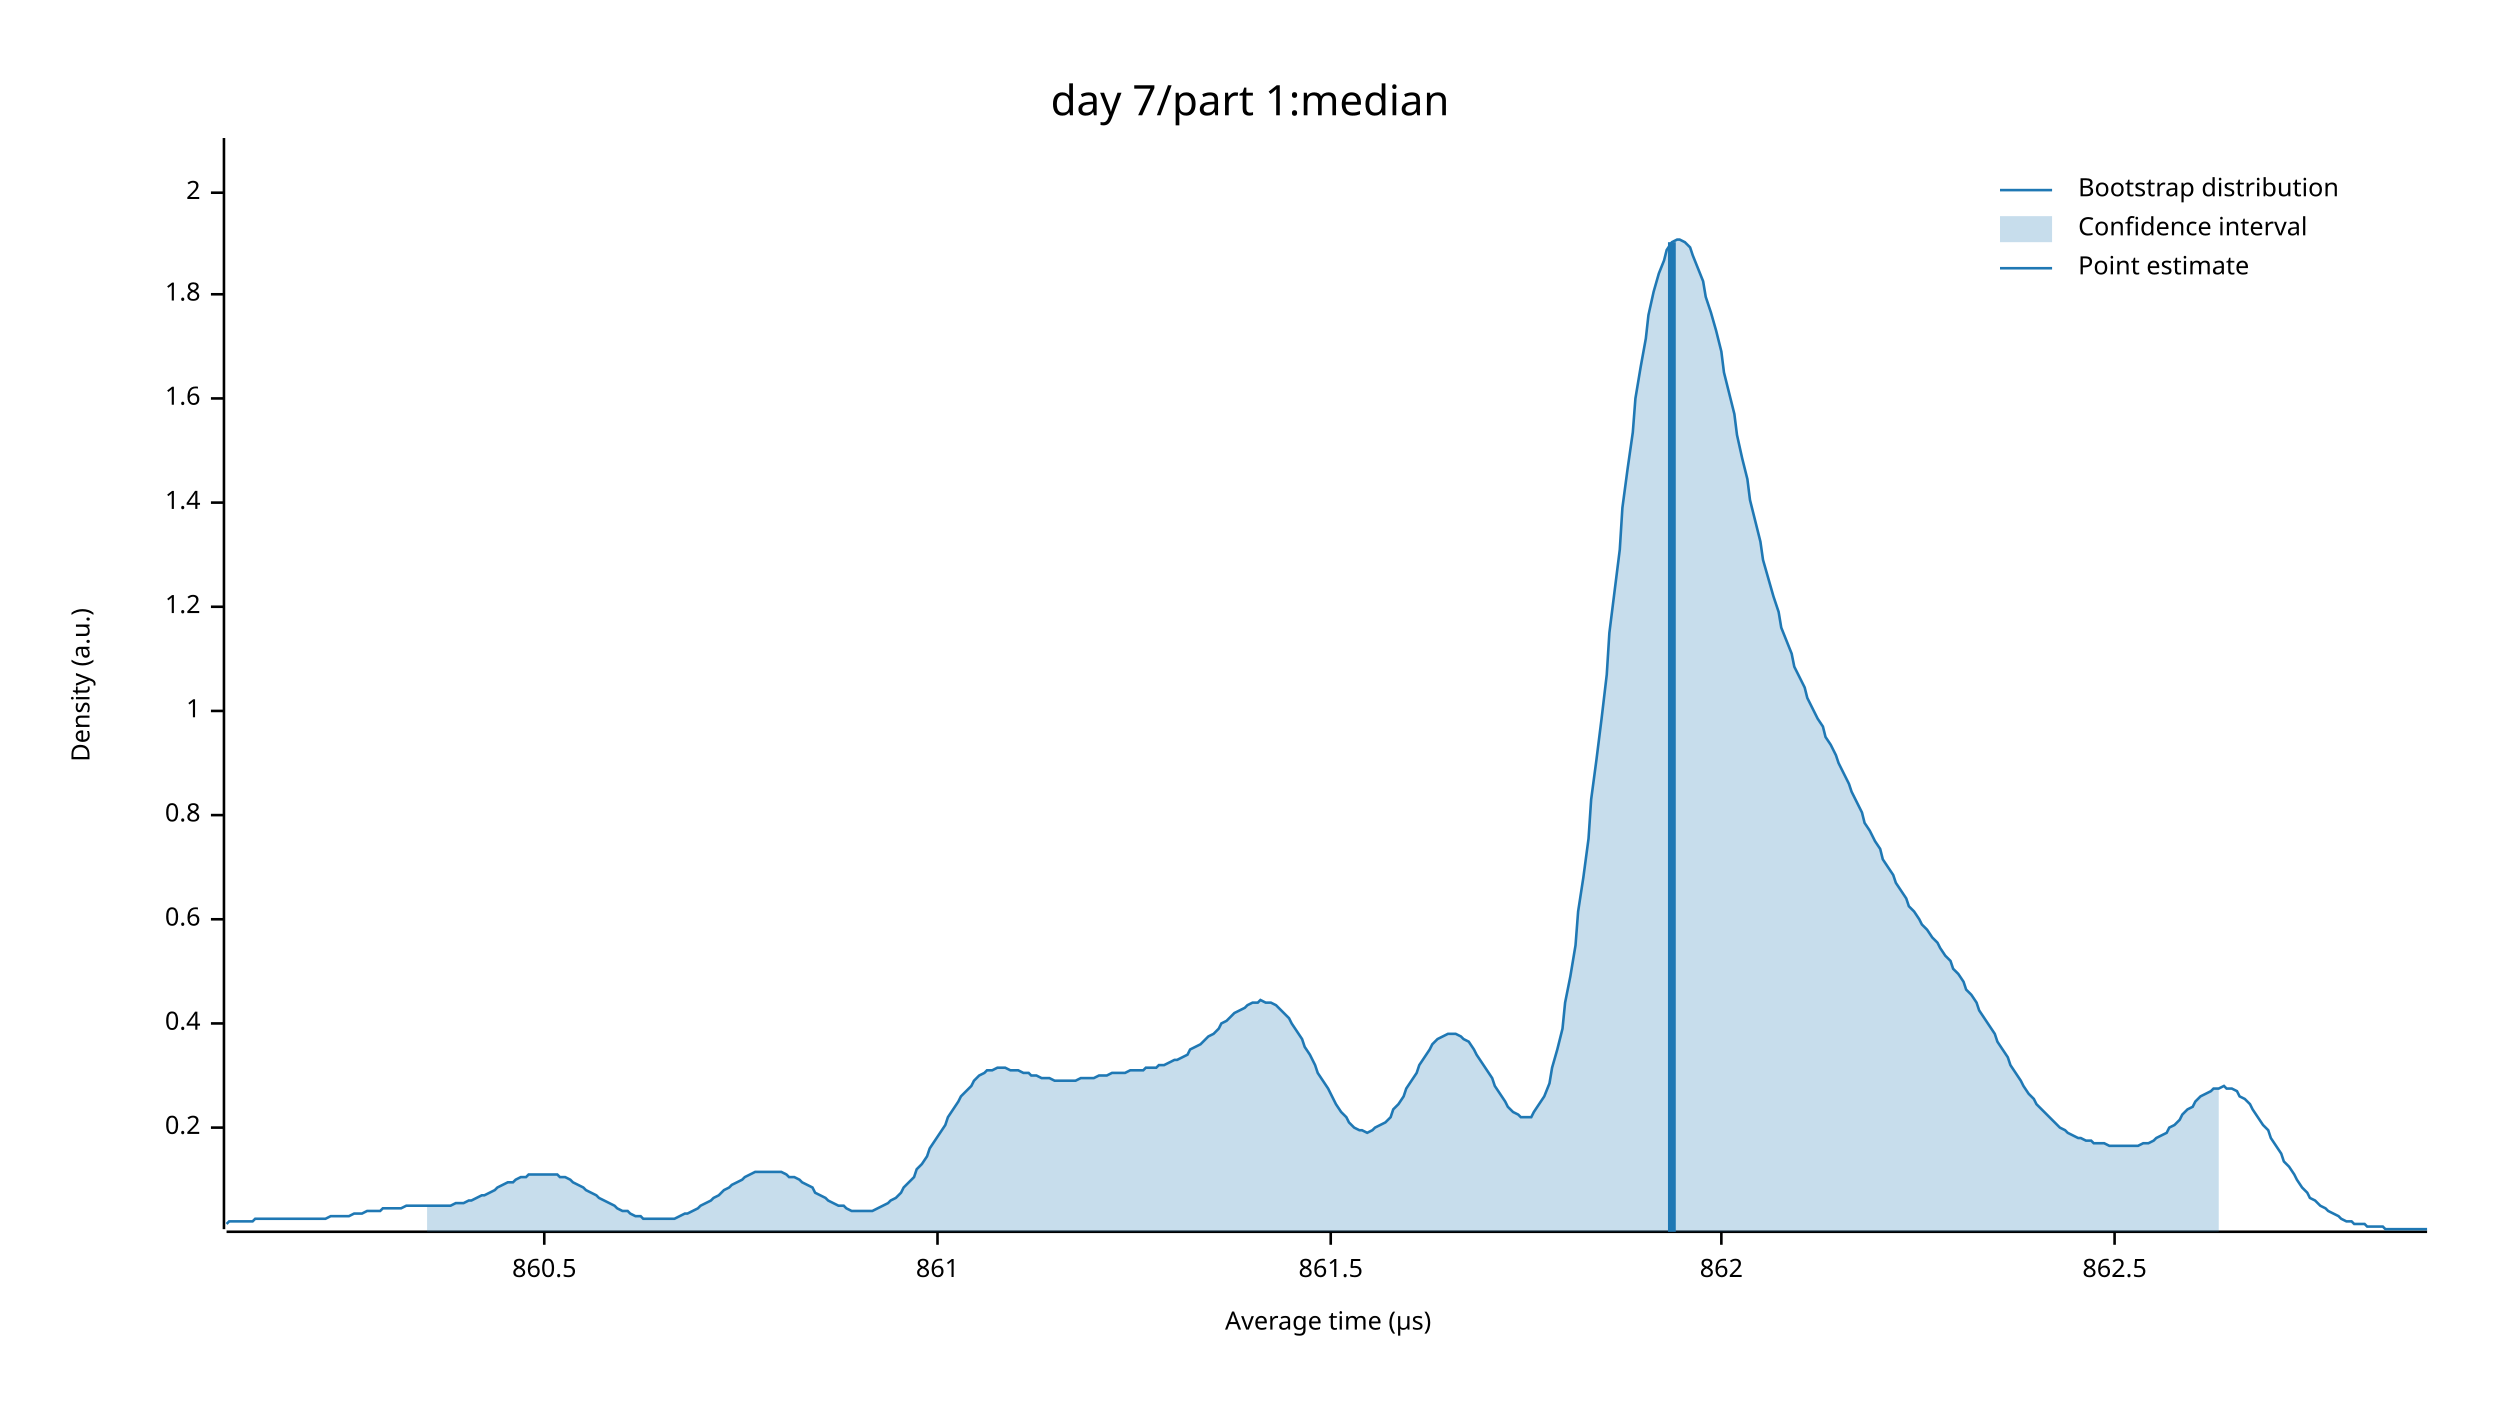
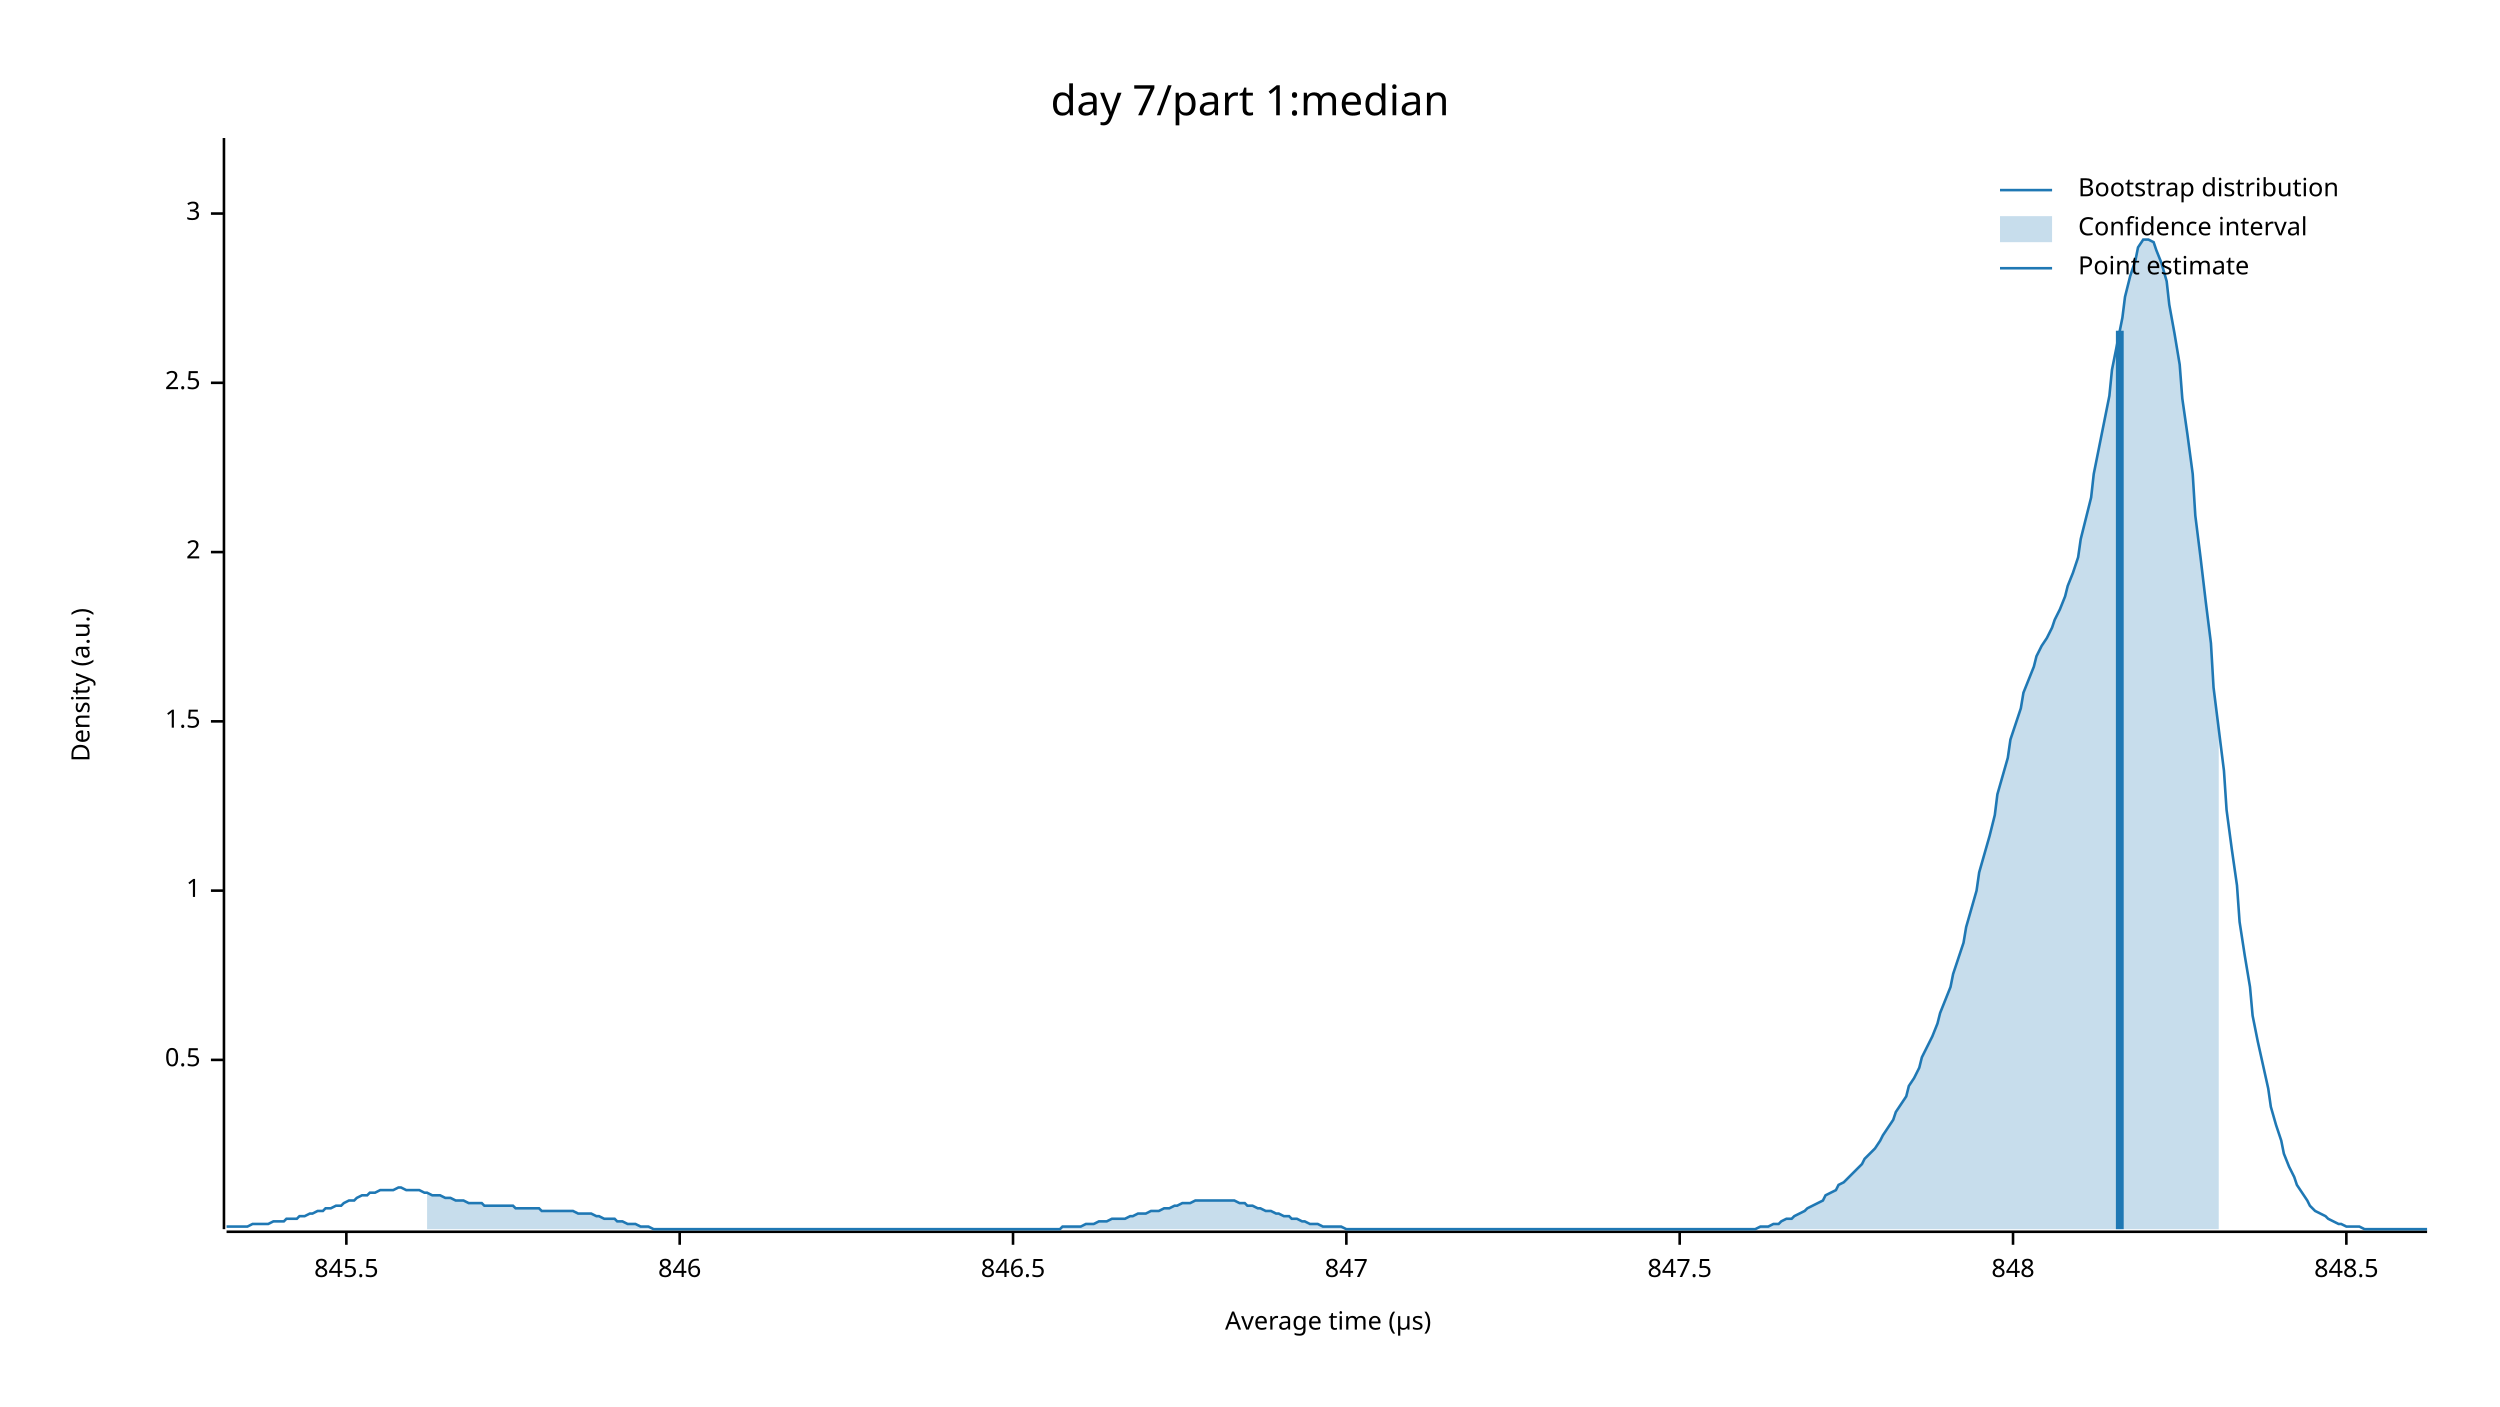
<svg xmlns="http://www.w3.org/2000/svg" width="960" height="540" viewBox="0 0 960 540">
  <text x="480" y="32" dy="0.76em" text-anchor="middle" font-family="sans-serif" font-size="16.129" opacity="1" fill="#000000">
day 7/part 1:median
</text>
  <text x="27" y="263" dy="0.76em" text-anchor="middle" font-family="sans-serif" font-size="9.677" opacity="1" fill="#000000" transform="rotate(270, 27, 263)">
Density (a.u.)
</text>
  <text x="510" y="513" dy="-0.5ex" text-anchor="middle" font-family="sans-serif" font-size="9.677" opacity="1" fill="#000000">
Average time (µs)
</text>
  <polyline fill="none" opacity="1" stroke="#000000" stroke-width="1" points="86,53 86,472 " />
-   <text x="77" y="433" dy="0.5ex" text-anchor="end" font-family="sans-serif" font-size="9.677" opacity="1" fill="#000000">
- 0.2
+   <text x="77" y="407" dy="0.5ex" text-anchor="end" font-family="sans-serif" font-size="9.677" opacity="1" fill="#000000">
+ 0.5
</text>
-   <polyline fill="none" opacity="1" stroke="#000000" stroke-width="1" points="81,433 86,433 " />
-   <text x="77" y="393" dy="0.5ex" text-anchor="end" font-family="sans-serif" font-size="9.677" opacity="1" fill="#000000">
- 0.4
- </text>
-   <polyline fill="none" opacity="1" stroke="#000000" stroke-width="1" points="81,393 86,393 " />
-   <text x="77" y="353" dy="0.5ex" text-anchor="end" font-family="sans-serif" font-size="9.677" opacity="1" fill="#000000">
- 0.6
- </text>
-   <polyline fill="none" opacity="1" stroke="#000000" stroke-width="1" points="81,353 86,353 " />
-   <text x="77" y="313" dy="0.5ex" text-anchor="end" font-family="sans-serif" font-size="9.677" opacity="1" fill="#000000">
- 0.8
- </text>
-   <polyline fill="none" opacity="1" stroke="#000000" stroke-width="1" points="81,313 86,313 " />
-   <text x="77" y="273" dy="0.5ex" text-anchor="end" font-family="sans-serif" font-size="9.677" opacity="1" fill="#000000">
+   <polyline fill="none" opacity="1" stroke="#000000" stroke-width="1" points="81,407 86,407 " />
+   <text x="77" y="342" dy="0.5ex" text-anchor="end" font-family="sans-serif" font-size="9.677" opacity="1" fill="#000000">
1
</text>
-   <polyline fill="none" opacity="1" stroke="#000000" stroke-width="1" points="81,273 86,273 " />
-   <text x="77" y="233" dy="0.5ex" text-anchor="end" font-family="sans-serif" font-size="9.677" opacity="1" fill="#000000">
- 1.2
+   <polyline fill="none" opacity="1" stroke="#000000" stroke-width="1" points="81,342 86,342 " />
+   <text x="77" y="277" dy="0.5ex" text-anchor="end" font-family="sans-serif" font-size="9.677" opacity="1" fill="#000000">
+ 1.5
</text>
-   <polyline fill="none" opacity="1" stroke="#000000" stroke-width="1" points="81,233 86,233 " />
-   <text x="77" y="193" dy="0.5ex" text-anchor="end" font-family="sans-serif" font-size="9.677" opacity="1" fill="#000000">
- 1.4
- </text>
-   <polyline fill="none" opacity="1" stroke="#000000" stroke-width="1" points="81,193 86,193 " />
-   <text x="77" y="153" dy="0.5ex" text-anchor="end" font-family="sans-serif" font-size="9.677" opacity="1" fill="#000000">
- 1.6
- </text>
-   <polyline fill="none" opacity="1" stroke="#000000" stroke-width="1" points="81,153 86,153 " />
-   <text x="77" y="113" dy="0.5ex" text-anchor="end" font-family="sans-serif" font-size="9.677" opacity="1" fill="#000000">
- 1.8
- </text>
-   <polyline fill="none" opacity="1" stroke="#000000" stroke-width="1" points="81,113 86,113 " />
-   <text x="77" y="74" dy="0.5ex" text-anchor="end" font-family="sans-serif" font-size="9.677" opacity="1" fill="#000000">
+   <polyline fill="none" opacity="1" stroke="#000000" stroke-width="1" points="81,277 86,277 " />
+   <text x="77" y="212" dy="0.5ex" text-anchor="end" font-family="sans-serif" font-size="9.677" opacity="1" fill="#000000">
2
</text>
-   <polyline fill="none" opacity="1" stroke="#000000" stroke-width="1" points="81,74 86,74 " />
+   <polyline fill="none" opacity="1" stroke="#000000" stroke-width="1" points="81,212 86,212 " />
+   <text x="77" y="147" dy="0.5ex" text-anchor="end" font-family="sans-serif" font-size="9.677" opacity="1" fill="#000000">
+ 2.5
+ </text>
+   <polyline fill="none" opacity="1" stroke="#000000" stroke-width="1" points="81,147 86,147 " />
+   <text x="77" y="82" dy="0.5ex" text-anchor="end" font-family="sans-serif" font-size="9.677" opacity="1" fill="#000000">
+ 3
+ </text>
+   <polyline fill="none" opacity="1" stroke="#000000" stroke-width="1" points="81,82 86,82 " />
  <polyline fill="none" opacity="1" stroke="#000000" stroke-width="1" points="87,473 932,473 " />
-   <text x="209" y="483" dy="0.76em" text-anchor="middle" font-family="sans-serif" font-size="9.677" opacity="1" fill="#000000">
- 860.5
+   <text x="133" y="483" dy="0.76em" text-anchor="middle" font-family="sans-serif" font-size="9.677" opacity="1" fill="#000000">
+ 845.5
</text>
-   <polyline fill="none" opacity="1" stroke="#000000" stroke-width="1" points="209,473 209,478 " />
-   <text x="360" y="483" dy="0.76em" text-anchor="middle" font-family="sans-serif" font-size="9.677" opacity="1" fill="#000000">
- 861
+   <polyline fill="none" opacity="1" stroke="#000000" stroke-width="1" points="133,473 133,478 " />
+   <text x="261" y="483" dy="0.76em" text-anchor="middle" font-family="sans-serif" font-size="9.677" opacity="1" fill="#000000">
+ 846
</text>
-   <polyline fill="none" opacity="1" stroke="#000000" stroke-width="1" points="360,473 360,478 " />
-   <text x="511" y="483" dy="0.76em" text-anchor="middle" font-family="sans-serif" font-size="9.677" opacity="1" fill="#000000">
- 861.5
+   <polyline fill="none" opacity="1" stroke="#000000" stroke-width="1" points="261,473 261,478 " />
+   <text x="389" y="483" dy="0.76em" text-anchor="middle" font-family="sans-serif" font-size="9.677" opacity="1" fill="#000000">
+ 846.5
</text>
-   <polyline fill="none" opacity="1" stroke="#000000" stroke-width="1" points="511,473 511,478 " />
-   <text x="661" y="483" dy="0.76em" text-anchor="middle" font-family="sans-serif" font-size="9.677" opacity="1" fill="#000000">
- 862
+   <polyline fill="none" opacity="1" stroke="#000000" stroke-width="1" points="389,473 389,478 " />
+   <text x="517" y="483" dy="0.76em" text-anchor="middle" font-family="sans-serif" font-size="9.677" opacity="1" fill="#000000">
+ 847
</text>
-   <polyline fill="none" opacity="1" stroke="#000000" stroke-width="1" points="661,473 661,478 " />
-   <text x="812" y="483" dy="0.76em" text-anchor="middle" font-family="sans-serif" font-size="9.677" opacity="1" fill="#000000">
- 862.5
+   <polyline fill="none" opacity="1" stroke="#000000" stroke-width="1" points="517,473 517,478 " />
+   <text x="645" y="483" dy="0.76em" text-anchor="middle" font-family="sans-serif" font-size="9.677" opacity="1" fill="#000000">
+ 847.5
</text>
-   <polyline fill="none" opacity="1" stroke="#000000" stroke-width="1" points="812,473 812,478 " />
-   <polyline fill="none" opacity="1" stroke="#1F78B4" stroke-width="1" points="87,470 88,469 90,469 92,469 93,469 95,469 97,469 98,468 100,468 102,468 103,468 105,468 107,468 109,468 110,468 112,468 114,468 115,468 117,468 119,468 120,468 122,468 124,468 125,468 127,467 129,467 131,467 132,467 134,467 136,466 137,466 139,466 141,465 142,465 144,465 146,465 147,464 149,464 151,464 153,464 154,464 156,463 158,463 159,463 161,463 163,463 164,463 166,463 168,463 169,463 171,463 173,463 175,462 176,462 178,462 180,461 181,461 183,460 185,459 186,459 188,458 190,457 191,456 193,455 195,454 197,454 198,453 200,452 202,452 203,451 205,451 207,451 208,451 210,451 212,451 214,451 215,452 217,452 219,453 220,454 222,455 224,456 225,457 227,458 229,459 230,460 232,461 234,462 236,463 237,464 239,465 241,465 242,466 244,467 246,467 247,468 249,468 251,468 252,468 254,468 256,468 258,468 259,468 261,467 263,466 264,466 266,465 268,464 269,463 271,462 273,461 274,460 276,459 278,457 280,456 281,455 283,454 285,453 286,452 288,451 290,450 291,450 293,450 295,450 296,450 298,450 300,450 302,451 303,452 305,452 307,453 308,454 310,455 312,456 313,458 315,459 317,460 318,461 320,462 322,463 324,463 325,464 327,465 329,465 330,465 332,465 334,465 335,465 337,464 339,463 341,462 342,461 344,460 346,458 347,456 349,454 351,452 352,449 354,447 356,444 357,441 359,438 361,435 363,432 364,429 366,426 368,423 369,421 371,419 373,417 374,415 376,413 378,412 379,411 381,411 383,410 385,410 386,410 388,411 390,411 391,411 393,412 395,412 396,413 398,413 400,414 401,414 403,414 405,415 407,415 408,415 410,415 412,415 413,415 415,414 417,414 418,414 420,414 422,413 423,413 425,413 427,412 429,412 430,412 432,412 434,411 435,411 437,411 439,411 440,410 442,410 444,410 445,409 447,409 449,408 451,407 452,407 454,406 456,405 457,403 459,402 461,401 462,400 464,398 466,397 468,395 469,393 471,392 473,390 474,389 476,388 478,387 479,386 481,385 483,385 484,384 486,385 488,385 490,386 491,387 493,389 495,391 496,393 498,396 500,399 501,402 503,405 505,409 506,412 508,415 510,418 512,422 513,424 515,427 517,429 518,431 520,433 522,434 523,434 525,435 527,434 528,433 530,432 532,431 534,429 535,426 537,424 539,421 540,418 542,415 544,412 545,409 547,406 549,403 550,401 552,399 554,398 556,397 557,397 559,397 561,398 562,399 564,400 566,403 567,405 569,408 571,411 573,414 574,417 576,420 578,423 579,425 581,427 583,428 584,429 586,429 588,429 589,427 591,424 593,421 595,416 596,410 598,403 600,395 601,385 603,375 605,363 606,350 608,337 610,322 611,307 613,292 615,276 617,259 618,243 620,227 622,211 623,195 625,180 627,166 628,153 630,141 632,130 633,121 635,112 637,105 639,100 640,96 642,93 644,92 645,92 647,93 649,95 650,98 652,103 654,108 655,114 657,120 659,127 661,135 662,143 664,151 666,159 667,167 669,176 671,184 672,192 674,200 676,208 677,215 679,222 681,229 683,235 684,241 686,246 688,251 689,256 691,260 693,264 694,268 696,272 698,276 700,279 701,283 703,286 705,290 706,293 708,297 710,301 711,304 713,308 715,312 716,316 718,319 720,323 722,326 723,330 725,333 727,336 728,339 730,342 732,345 733,348 735,350 737,353 738,355 740,357 742,360 744,362 745,364 747,367 749,369 750,372 752,374 754,377 755,380 757,382 759,385 760,388 762,391 764,394 766,397 767,400 769,403 771,406 772,409 774,412 776,415 777,417 779,420 781,422 782,424 784,426 786,428 788,430 789,431 791,433 793,434 794,435 796,436 798,437 799,437 801,438 803,438 804,439 806,439 808,439 810,440 811,440 813,440 815,440 816,440 818,440 820,440 821,440 823,439 825,439 827,438 828,437 830,436 832,435 833,433 835,432 837,430 838,428 840,426 842,425 843,423 845,421 847,420 849,419 850,418 852,418 854,417 855,418 857,418 859,419 860,421 862,422 864,424 865,426 867,429 869,432 871,434 872,437 874,440 876,443 877,446 879,448 881,451 882,453 884,456 886,458 887,460 889,461 891,463 893,464 894,465 896,466 898,467 899,468 901,469 903,469 904,470 906,470 908,470 909,471 911,471 913,471 915,471 916,472 918,472 920,472 921,472 923,472 925,472 926,472 928,472 930,472 932,472 " />
-   <polygon opacity="0.25" fill="#1F78B4" points="164,463 166,463 168,463 169,463 171,463 173,463 175,462 176,462 178,462 180,461 181,461 183,460 185,459 186,459 188,458 190,457 191,456 193,455 195,454 197,454 198,453 200,452 202,452 203,451 205,451 207,451 208,451 210,451 212,451 214,451 215,452 217,452 219,453 220,454 222,455 224,456 225,457 227,458 229,459 230,460 232,461 234,462 236,463 237,464 239,465 241,465 242,466 244,467 246,467 247,468 249,468 251,468 252,468 254,468 256,468 258,468 259,468 261,467 263,466 264,466 266,465 268,464 269,463 271,462 273,461 274,460 276,459 278,457 280,456 281,455 283,454 285,453 286,452 288,451 290,450 291,450 293,450 295,450 296,450 298,450 300,450 302,451 303,452 305,452 307,453 308,454 310,455 312,456 313,458 315,459 317,460 318,461 320,462 322,463 324,463 325,464 327,465 329,465 330,465 332,465 334,465 335,465 337,464 339,463 341,462 342,461 344,460 346,458 347,456 349,454 351,452 352,449 354,447 356,444 357,441 359,438 361,435 363,432 364,429 366,426 368,423 369,421 371,419 373,417 374,415 376,413 378,412 379,411 381,411 383,410 385,410 386,410 388,411 390,411 391,411 393,412 395,412 396,413 398,413 400,414 401,414 403,414 405,415 407,415 408,415 410,415 412,415 413,415 415,414 417,414 418,414 420,414 422,413 423,413 425,413 427,412 429,412 430,412 432,412 434,411 435,411 437,411 439,411 440,410 442,410 444,410 445,409 447,409 449,408 451,407 452,407 454,406 456,405 457,403 459,402 461,401 462,400 464,398 466,397 468,395 469,393 471,392 473,390 474,389 476,388 478,387 479,386 481,385 483,385 484,384 486,385 488,385 490,386 491,387 493,389 495,391 496,393 498,396 500,399 501,402 503,405 505,409 506,412 508,415 510,418 512,422 513,424 515,427 517,429 518,431 520,433 522,434 523,434 525,435 527,434 528,433 530,432 532,431 534,429 535,426 537,424 539,421 540,418 542,415 544,412 545,409 547,406 549,403 550,401 552,399 554,398 556,397 557,397 559,397 561,398 562,399 564,400 566,403 567,405 569,408 571,411 573,414 574,417 576,420 578,423 579,425 581,427 583,428 584,429 586,429 588,429 589,427 591,424 593,421 595,416 596,410 598,403 600,395 601,385 603,375 605,363 606,350 608,337 610,322 611,307 613,292 615,276 617,259 618,243 620,227 622,211 623,195 625,180 627,166 628,153 630,141 632,130 633,121 635,112 637,105 639,100 640,96 642,93 644,92 645,92 647,93 649,95 650,98 652,103 654,108 655,114 657,120 659,127 661,135 662,143 664,151 666,159 667,167 669,176 671,184 672,192 674,200 676,208 677,215 679,222 681,229 683,235 684,241 686,246 688,251 689,256 691,260 693,264 694,268 696,272 698,276 700,279 701,283 703,286 705,290 706,293 708,297 710,301 711,304 713,308 715,312 716,316 718,319 720,323 722,326 723,330 725,333 727,336 728,339 730,342 732,345 733,348 735,350 737,353 738,355 740,357 742,360 744,362 745,364 747,367 749,369 750,372 752,374 754,377 755,380 757,382 759,385 760,388 762,391 764,394 766,397 767,400 769,403 771,406 772,409 774,412 776,415 777,417 779,420 781,422 782,424 784,426 786,428 788,430 789,431 791,433 793,434 794,435 796,436 798,437 799,437 801,438 803,438 804,439 806,439 808,439 810,440 811,440 813,440 815,440 816,440 818,440 820,440 821,440 823,439 825,439 827,438 828,437 830,436 832,435 833,433 835,432 837,430 838,428 840,426 842,425 843,423 845,421 847,420 849,419 850,418 852,418 852,473 164,473 " />
-   <polyline fill="none" opacity="1" stroke="#1F78B4" stroke-width="3" points="642,473 642,93 " />
+   <polyline fill="none" opacity="1" stroke="#000000" stroke-width="1" points="645,473 645,478 " />
+   <text x="773" y="483" dy="0.76em" text-anchor="middle" font-family="sans-serif" font-size="9.677" opacity="1" fill="#000000">
+ 848
+ </text>
+   <polyline fill="none" opacity="1" stroke="#000000" stroke-width="1" points="773,473 773,478 " />
+   <text x="901" y="483" dy="0.76em" text-anchor="middle" font-family="sans-serif" font-size="9.677" opacity="1" fill="#000000">
+ 848.5
+ </text>
+   <polyline fill="none" opacity="1" stroke="#000000" stroke-width="1" points="901,473 901,478 " />
+   <polyline fill="none" opacity="1" stroke="#1F78B4" stroke-width="1" points="87,471 88,471 90,471 92,471 93,471 95,471 97,470 98,470 100,470 102,470 103,470 105,469 107,469 109,469 110,468 112,468 114,468 115,467 117,467 119,466 120,466 122,465 124,465 125,464 127,464 129,463 131,463 132,462 134,461 136,461 137,460 139,459 141,459 142,458 144,458 146,457 147,457 149,457 151,457 153,456 154,456 156,457 158,457 159,457 161,457 163,458 164,458 166,459 168,459 169,459 171,460 173,460 175,461 176,461 178,461 180,462 181,462 183,462 185,462 186,463 188,463 190,463 191,463 193,463 195,463 197,463 198,464 200,464 202,464 203,464 205,464 207,464 208,465 210,465 212,465 214,465 215,465 217,465 219,465 220,465 222,466 224,466 225,466 227,466 229,467 230,467 232,468 234,468 236,468 237,469 239,469 241,470 242,470 244,470 246,471 247,471 249,471 251,472 252,472 254,472 256,472 258,472 259,472 261,472 263,472 264,472 266,472 268,472 269,472 271,472 273,472 274,472 276,472 278,472 280,472 281,472 283,472 285,472 286,472 288,472 290,472 291,472 293,472 295,472 296,472 298,472 300,472 302,472 303,472 305,472 307,472 308,472 310,472 312,472 313,472 315,472 317,472 318,472 320,472 322,472 324,472 325,472 327,472 329,472 330,472 332,472 334,472 335,472 337,472 339,472 341,472 342,472 344,472 346,472 347,472 349,472 351,472 352,472 354,472 356,472 357,472 359,472 361,472 363,472 364,472 366,472 368,472 369,472 371,472 373,472 374,472 376,472 378,472 379,472 381,472 383,472 385,472 386,472 388,472 390,472 391,472 393,472 395,472 396,472 398,472 400,472 401,472 403,472 405,472 407,472 408,471 410,471 412,471 413,471 415,471 417,470 418,470 420,470 422,469 423,469 425,469 427,468 429,468 430,468 432,468 434,467 435,467 437,466 439,466 440,466 442,465 444,465 445,465 447,464 449,464 451,463 452,463 454,462 456,462 457,462 459,461 461,461 462,461 464,461 466,461 468,461 469,461 471,461 473,461 474,461 476,462 478,462 479,463 481,463 483,464 484,464 486,465 488,465 490,466 491,466 493,467 495,467 496,468 498,468 500,469 501,469 503,470 505,470 506,470 508,471 510,471 512,471 513,471 515,471 517,472 518,472 520,472 522,472 523,472 525,472 527,472 528,472 530,472 532,472 534,472 535,472 537,472 539,472 540,472 542,472 544,472 545,472 547,472 549,472 550,472 552,472 554,472 556,472 557,472 559,472 561,472 562,472 564,472 566,472 567,472 569,472 571,472 573,472 574,472 576,472 578,472 579,472 581,472 583,472 584,472 586,472 588,472 589,472 591,472 593,472 595,472 596,472 598,472 600,472 601,472 603,472 605,472 606,472 608,472 610,472 611,472 613,472 615,472 617,472 618,472 620,472 622,472 623,472 625,472 627,472 628,472 630,472 632,472 633,472 635,472 637,472 639,472 640,472 642,472 644,472 645,472 647,472 649,472 650,472 652,472 654,472 655,472 657,472 659,472 661,472 662,472 664,472 666,472 667,472 669,472 671,472 672,472 674,472 676,471 677,471 679,471 681,470 683,470 684,469 686,468 688,468 689,467 691,466 693,465 694,464 696,463 698,462 700,461 701,459 703,458 705,457 706,455 708,454 710,452 711,451 713,449 715,447 716,445 718,443 720,441 722,438 723,436 725,433 727,430 728,427 730,424 732,421 733,417 735,414 737,410 738,406 740,402 742,398 744,393 745,389 747,384 749,379 750,374 752,368 754,362 755,356 757,349 759,342 760,335 762,328 764,321 766,313 767,305 769,298 771,291 772,284 774,278 776,272 777,266 779,261 781,256 782,252 784,248 786,245 788,241 789,238 791,234 793,229 794,225 796,220 798,214 799,207 801,199 803,191 804,182 806,172 808,162 810,152 811,142 813,132 815,122 816,114 818,106 820,100 821,95 823,92 825,92 827,93 828,96 830,101 832,108 833,117 835,128 837,140 838,153 840,167 842,182 843,198 845,214 847,231 849,247 850,264 852,280 854,296 855,311 857,326 859,340 860,354 862,367 864,379 865,390 867,400 869,409 871,418 872,425 874,432 876,438 877,443 879,448 881,452 882,455 884,458 886,461 887,463 889,465 891,466 893,467 894,468 896,469 898,470 899,470 901,471 903,471 904,471 906,471 908,472 909,472 911,472 913,472 915,472 916,472 918,472 920,472 921,472 923,472 925,472 926,472 928,472 930,472 932,472 " />
+   <polygon opacity="0.25" fill="#1F78B4" points="164,458 166,459 168,459 169,459 171,460 173,460 175,461 176,461 178,461 180,462 181,462 183,462 185,462 186,463 188,463 190,463 191,463 193,463 195,463 197,463 198,464 200,464 202,464 203,464 205,464 207,464 208,465 210,465 212,465 214,465 215,465 217,465 219,465 220,465 222,466 224,466 225,466 227,466 229,467 230,467 232,468 234,468 236,468 237,469 239,469 241,470 242,470 244,470 246,471 247,471 249,471 251,472 252,472 254,472 256,472 258,472 259,472 261,472 263,472 264,472 266,472 268,472 269,472 271,472 273,472 274,472 276,472 278,472 280,472 281,472 283,472 285,472 286,472 288,472 290,472 291,472 293,472 295,472 296,472 298,472 300,472 302,472 303,472 305,472 307,472 308,472 310,472 312,472 313,472 315,472 317,472 318,472 320,472 322,472 324,472 325,472 327,472 329,472 330,472 332,472 334,472 335,472 337,472 339,472 341,472 342,472 344,472 346,472 347,472 349,472 351,472 352,472 354,472 356,472 357,472 359,472 361,472 363,472 364,472 366,472 368,472 369,472 371,472 373,472 374,472 376,472 378,472 379,472 381,472 383,472 385,472 386,472 388,472 390,472 391,472 393,472 395,472 396,472 398,472 400,472 401,472 403,472 405,472 407,472 408,471 410,471 412,471 413,471 415,471 417,470 418,470 420,470 422,469 423,469 425,469 427,468 429,468 430,468 432,468 434,467 435,467 437,466 439,466 440,466 442,465 444,465 445,465 447,464 449,464 451,463 452,463 454,462 456,462 457,462 459,461 461,461 462,461 464,461 466,461 468,461 469,461 471,461 473,461 474,461 476,462 478,462 479,463 481,463 483,464 484,464 486,465 488,465 490,466 491,466 493,467 495,467 496,468 498,468 500,469 501,469 503,470 505,470 506,470 508,471 510,471 512,471 513,471 515,471 517,472 518,472 520,472 522,472 523,472 525,472 527,472 528,472 530,472 532,472 534,472 535,472 537,472 539,472 540,472 542,472 544,472 545,472 547,472 549,472 550,472 552,472 554,472 556,472 557,472 559,472 561,472 562,472 564,472 566,472 567,472 569,472 571,472 573,472 574,472 576,472 578,472 579,472 581,472 583,472 584,472 586,472 588,472 589,472 591,472 593,472 595,472 596,472 598,472 600,472 601,472 603,472 605,472 606,472 608,472 610,472 611,472 613,472 615,472 617,472 618,472 620,472 622,472 623,472 625,472 627,472 628,472 630,472 632,472 633,472 635,472 637,472 639,472 640,472 642,472 644,472 645,472 647,472 649,472 650,472 652,472 654,472 655,472 657,472 659,472 661,472 662,472 664,472 666,472 667,472 669,472 671,472 672,472 674,472 676,471 677,471 679,471 681,470 683,470 684,469 686,468 688,468 689,467 691,466 693,465 694,464 696,463 698,462 700,461 701,459 703,458 705,457 706,455 708,454 710,452 711,451 713,449 715,447 716,445 718,443 720,441 722,438 723,436 725,433 727,430 728,427 730,424 732,421 733,417 735,414 737,410 738,406 740,402 742,398 744,393 745,389 747,384 749,379 750,374 752,368 754,362 755,356 757,349 759,342 760,335 762,328 764,321 766,313 767,305 769,298 771,291 772,284 774,278 776,272 777,266 779,261 781,256 782,252 784,248 786,245 788,241 789,238 791,234 793,229 794,225 796,220 798,214 799,207 801,199 803,191 804,182 806,172 808,162 810,152 811,142 813,132 815,122 816,114 818,106 820,100 821,95 823,92 825,92 827,93 828,96 830,101 832,108 833,117 835,128 837,140 838,153 840,167 842,182 843,198 845,214 847,231 849,247 850,264 852,280 852,472 164,472 " />
+   <polyline fill="none" opacity="1" stroke="#1F78B4" stroke-width="3" points="814,472 814,127 " />
  <text x="798" y="68" dy="0.76em" text-anchor="start" font-family="sans-serif" font-size="9.677" opacity="1" fill="#000000">
Bootstrap distribution
</text>
  <text x="798" y="83" dy="0.76em" text-anchor="start" font-family="sans-serif" font-size="9.677" opacity="1" fill="#000000">
Confidence interval
</text>
  <text x="798" y="98" dy="0.76em" text-anchor="start" font-family="sans-serif" font-size="9.677" opacity="1" fill="#000000">
Point estimate
</text>
  <polyline fill="none" opacity="1" stroke="#1F78B4" stroke-width="1" points="768,73 788,73 " />
  <rect x="768" y="83" width="20" height="10" opacity="0.25" fill="#1F78B4" stroke="none" />
  <polyline fill="none" opacity="1" stroke="#1F78B4" stroke-width="1" points="768,103 788,103 " />
</svg>
